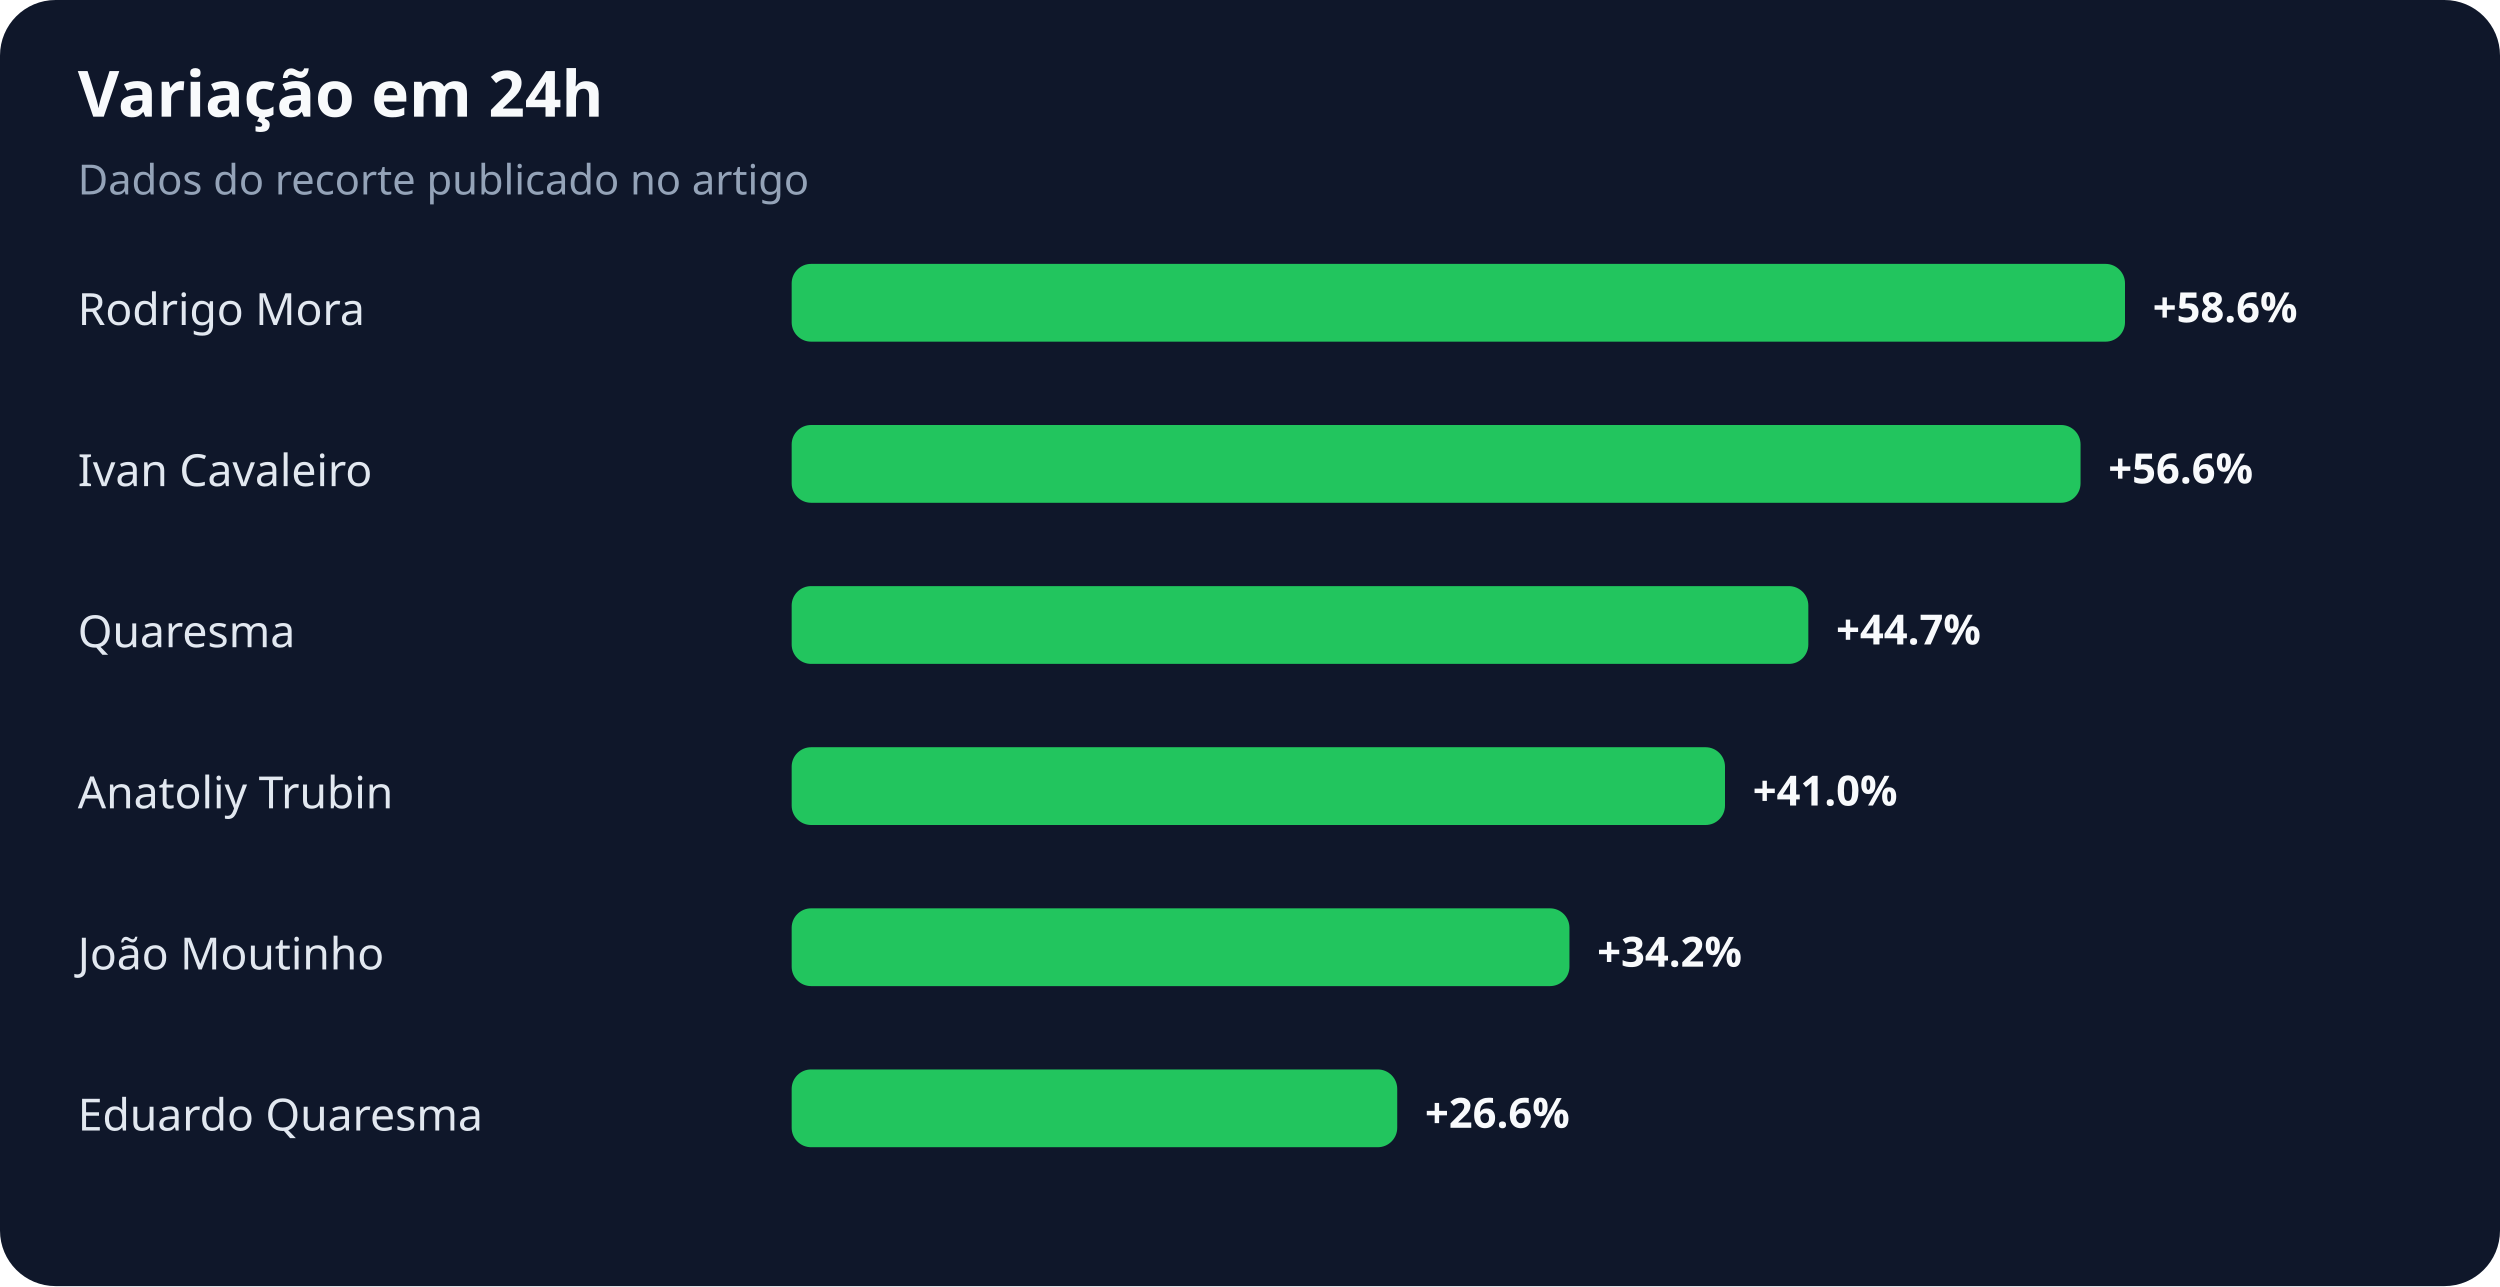
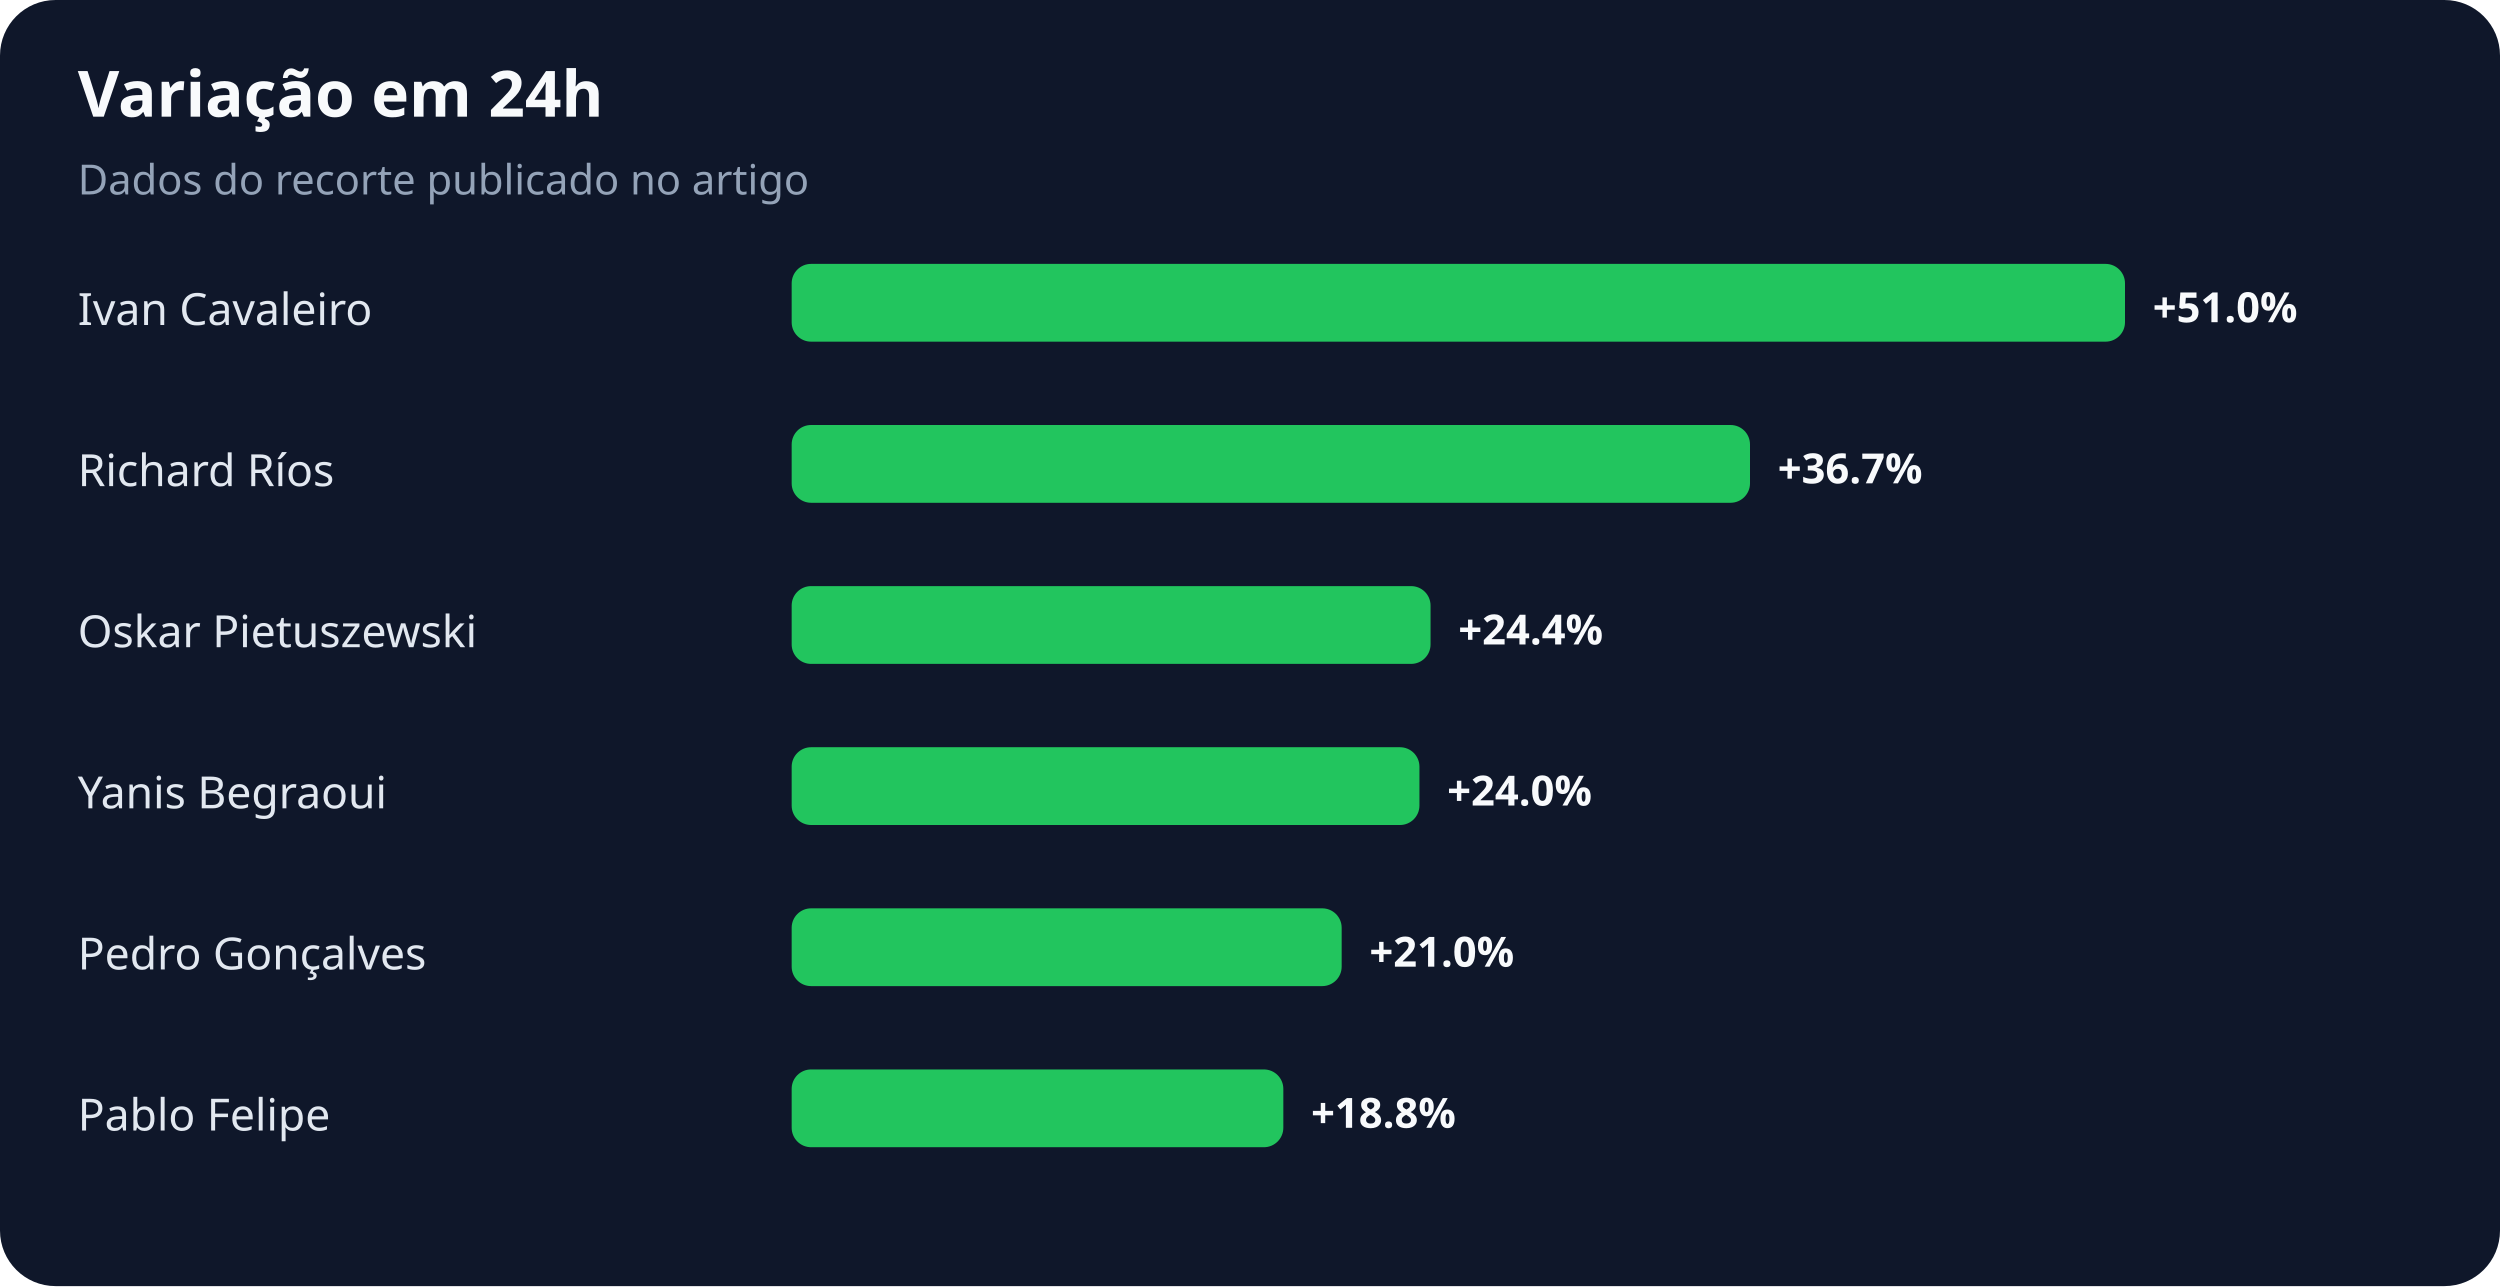
<svg xmlns="http://www.w3.org/2000/svg" width="900" height="463" viewBox="0 0 900 463" role="img" aria-labelledby="title desc">
  <rect width="100%" height="100%" rx="20" fill="#0f172a" />
  <text x="28" y="42" fill="#f8fafc" font-family="system-ui,sans-serif" font-size="23" font-weight="700">Variação em 24h</text>
  <text x="28" y="70" fill="#94a3b8" font-family="system-ui,sans-serif" font-size="15">Dados do recorte publicado no artigo</text>
-   <text x="28" y="117" fill="#e2e8f0" font-family="system-ui,sans-serif" font-size="16">Rodrigo Mora</text>
+   <text x="28" y="117" fill="#e2e8f0" font-family="system-ui,sans-serif" font-size="16">Ivan Cavaleiro</text>
  <rect x="285" y="95" width="480" height="28" rx="7" fill="#22c55e" />
-   <text x="775" y="116" fill="#f8fafc" font-family="system-ui,sans-serif" font-size="15" font-weight="700">+58.6%</text>
-   <text x="28" y="175" fill="#e2e8f0" font-family="system-ui,sans-serif" font-size="16">Ivan Cavaleiro</text>
-   <rect x="285" y="153" width="464" height="28" rx="7" fill="#22c55e" />
-   <text x="759" y="174" fill="#f8fafc" font-family="system-ui,sans-serif" font-size="15" font-weight="700">+56.6%</text>
-   <text x="28" y="233" fill="#e2e8f0" font-family="system-ui,sans-serif" font-size="16">Quaresma</text>
-   <rect x="285" y="211" width="366" height="28" rx="7" fill="#22c55e" />
-   <text x="661" y="232" fill="#f8fafc" font-family="system-ui,sans-serif" font-size="15" font-weight="700">+44.7%</text>
-   <text x="28" y="291" fill="#e2e8f0" font-family="system-ui,sans-serif" font-size="16">Anatoliy Trubin</text>
-   <rect x="285" y="269" width="336" height="28" rx="7" fill="#22c55e" />
-   <text x="631" y="290" fill="#f8fafc" font-family="system-ui,sans-serif" font-size="15" font-weight="700">+41.0%</text>
-   <text x="28" y="349" fill="#e2e8f0" font-family="system-ui,sans-serif" font-size="16">João Moutinho</text>
-   <rect x="285" y="327" width="280" height="28" rx="7" fill="#22c55e" />
-   <text x="575" y="348" fill="#f8fafc" font-family="system-ui,sans-serif" font-size="15" font-weight="700">+34.2%</text>
-   <text x="28" y="407" fill="#e2e8f0" font-family="system-ui,sans-serif" font-size="16">Eduardo Quaresma</text>
-   <rect x="285" y="385" width="218" height="28" rx="7" fill="#22c55e" />
-   <text x="513" y="406" fill="#f8fafc" font-family="system-ui,sans-serif" font-size="15" font-weight="700">+26.6%</text>
+   <text x="775" y="116" fill="#f8fafc" font-family="system-ui,sans-serif" font-size="15" font-weight="700">+51.0%</text>
+   <text x="28" y="175" fill="#e2e8f0" font-family="system-ui,sans-serif" font-size="16">Richard Ríos</text>
+   <rect x="285" y="153" width="345" height="28" rx="7" fill="#22c55e" />
+   <text x="640" y="174" fill="#f8fafc" font-family="system-ui,sans-serif" font-size="15" font-weight="700">+36.7%</text>
+   <text x="28" y="233" fill="#e2e8f0" font-family="system-ui,sans-serif" font-size="16">Oskar Pietuszewski</text>
+   <rect x="285" y="211" width="230" height="28" rx="7" fill="#22c55e" />
+   <text x="525" y="232" fill="#f8fafc" font-family="system-ui,sans-serif" font-size="15" font-weight="700">+24.4%</text>
+   <text x="28" y="291" fill="#e2e8f0" font-family="system-ui,sans-serif" font-size="16">Yanis Begraoui</text>
+   <rect x="285" y="269" width="226" height="28" rx="7" fill="#22c55e" />
+   <text x="521" y="290" fill="#f8fafc" font-family="system-ui,sans-serif" font-size="15" font-weight="700">+24.0%</text>
+   <text x="28" y="349" fill="#e2e8f0" font-family="system-ui,sans-serif" font-size="16">Pedro Gonçalves</text>
+   <rect x="285" y="327" width="198" height="28" rx="7" fill="#22c55e" />
+   <text x="493" y="348" fill="#f8fafc" font-family="system-ui,sans-serif" font-size="15" font-weight="700">+21.0%</text>
+   <text x="28" y="407" fill="#e2e8f0" font-family="system-ui,sans-serif" font-size="16">Pablo Felipe</text>
+   <rect x="285" y="385" width="177" height="28" rx="7" fill="#22c55e" />
+   <text x="472" y="406" fill="#f8fafc" font-family="system-ui,sans-serif" font-size="15" font-weight="700">+18.8%</text>
</svg>
